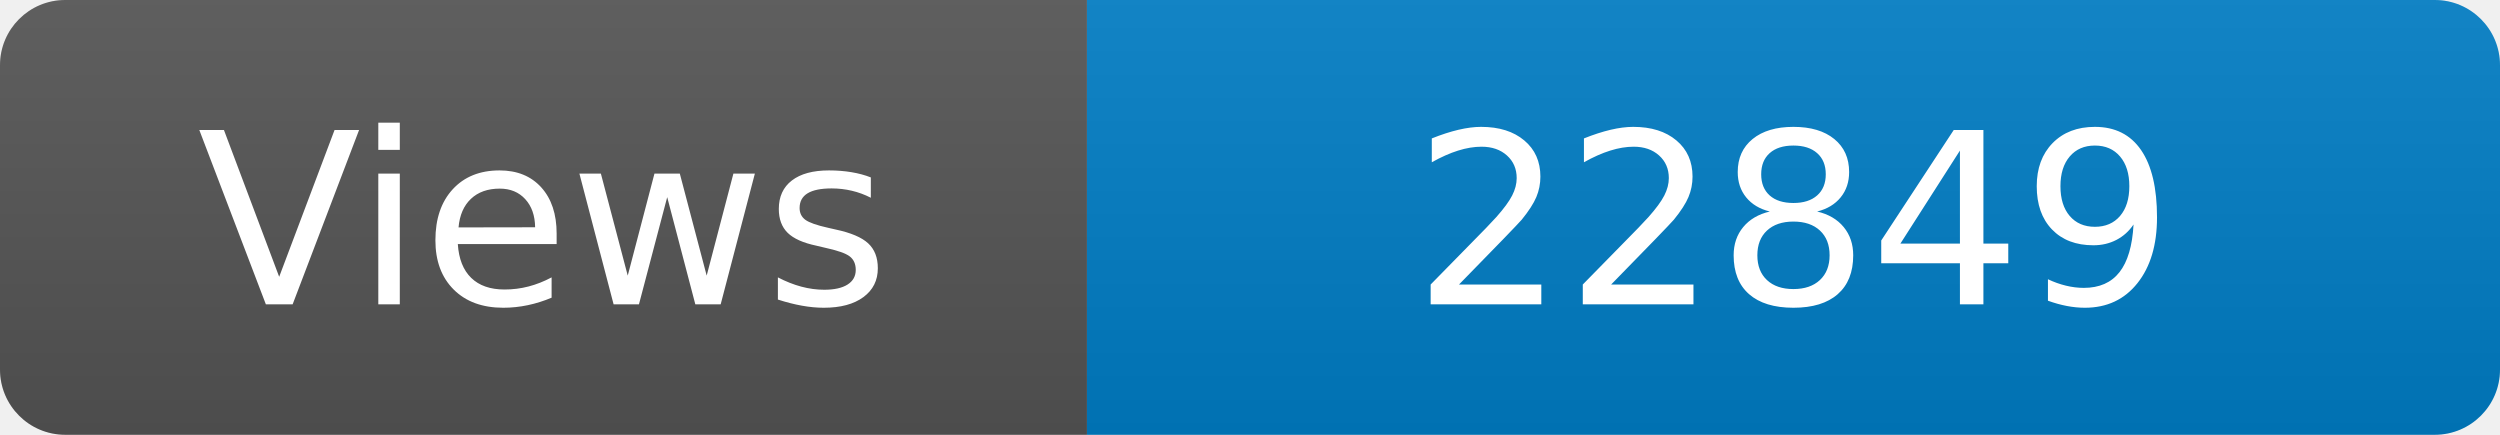
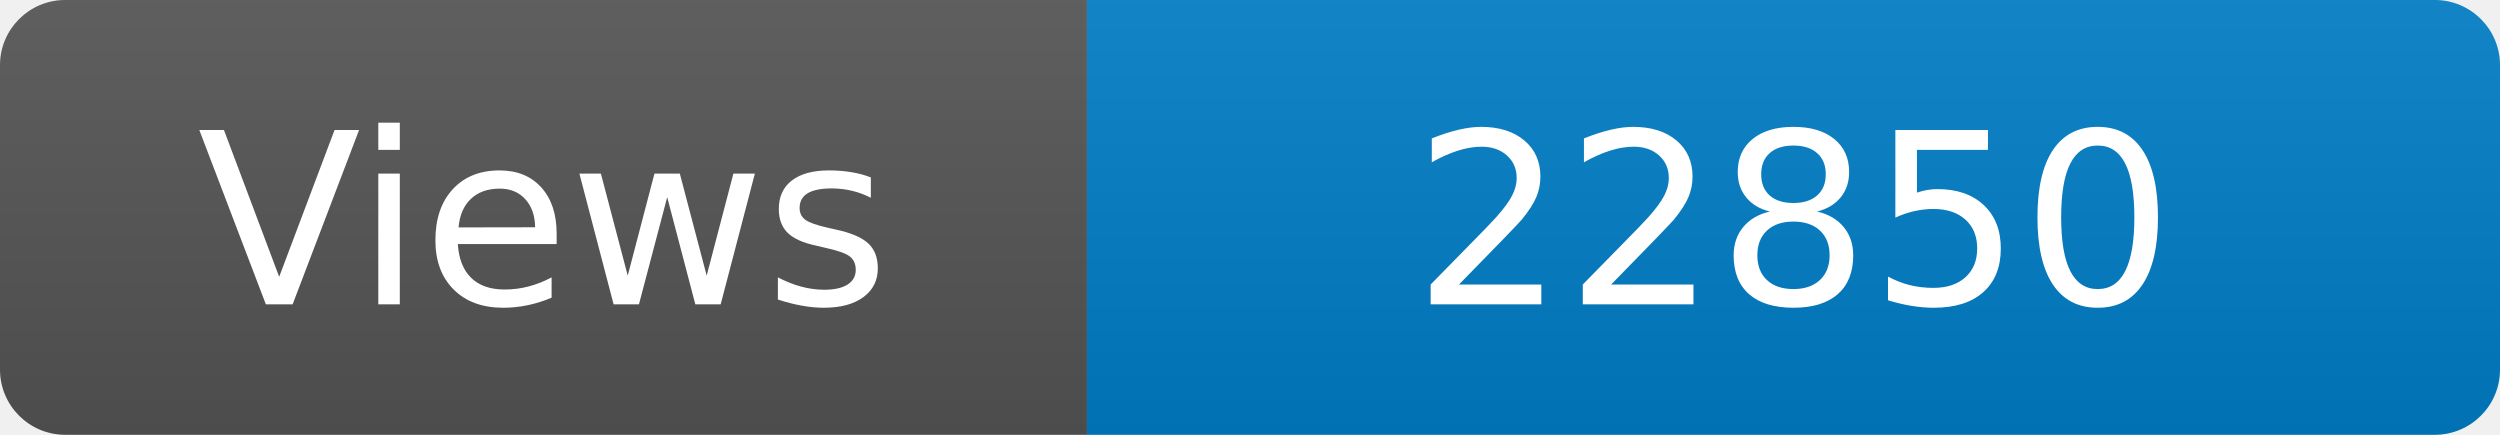
<svg xmlns="http://www.w3.org/2000/svg" width="115" height="20" role="img" aria-label="Maintained?: yes">
  <linearGradient id="s" x2="0" y2="100%">
    <stop offset="0" stop-color="#bbb" stop-opacity=".1" />
    <stop offset="1" stop-opacity=".1" />
  </linearGradient>
  <clipPath id="r">
    <rect width="115" height="20" rx="3" fill="#fff" />
  </clipPath>
  <g clip-path="url(#r)">
    <rect width="50" height="20" fill="#555" />
    <rect x="50" width="160" height="20" fill="#007ec6" />
    <rect width="115" height="20" fill="url(#s)" />
  </g>
  <g fill="#fff" text-anchor="middle" font-family="Verdana,Geneva,DejaVu Sans,sans-serif" font-size="110">
    <text x="250" y="140" transform="scale(.1)" fill="#fff">Views</text>
-     <text x="825" y="140" transform="scale(.1)" fill="#fff">22849</text>
+     <text x="825" y="140" transform="scale(.1)" fill="#fff">22850</text>
  </g>
</svg>
